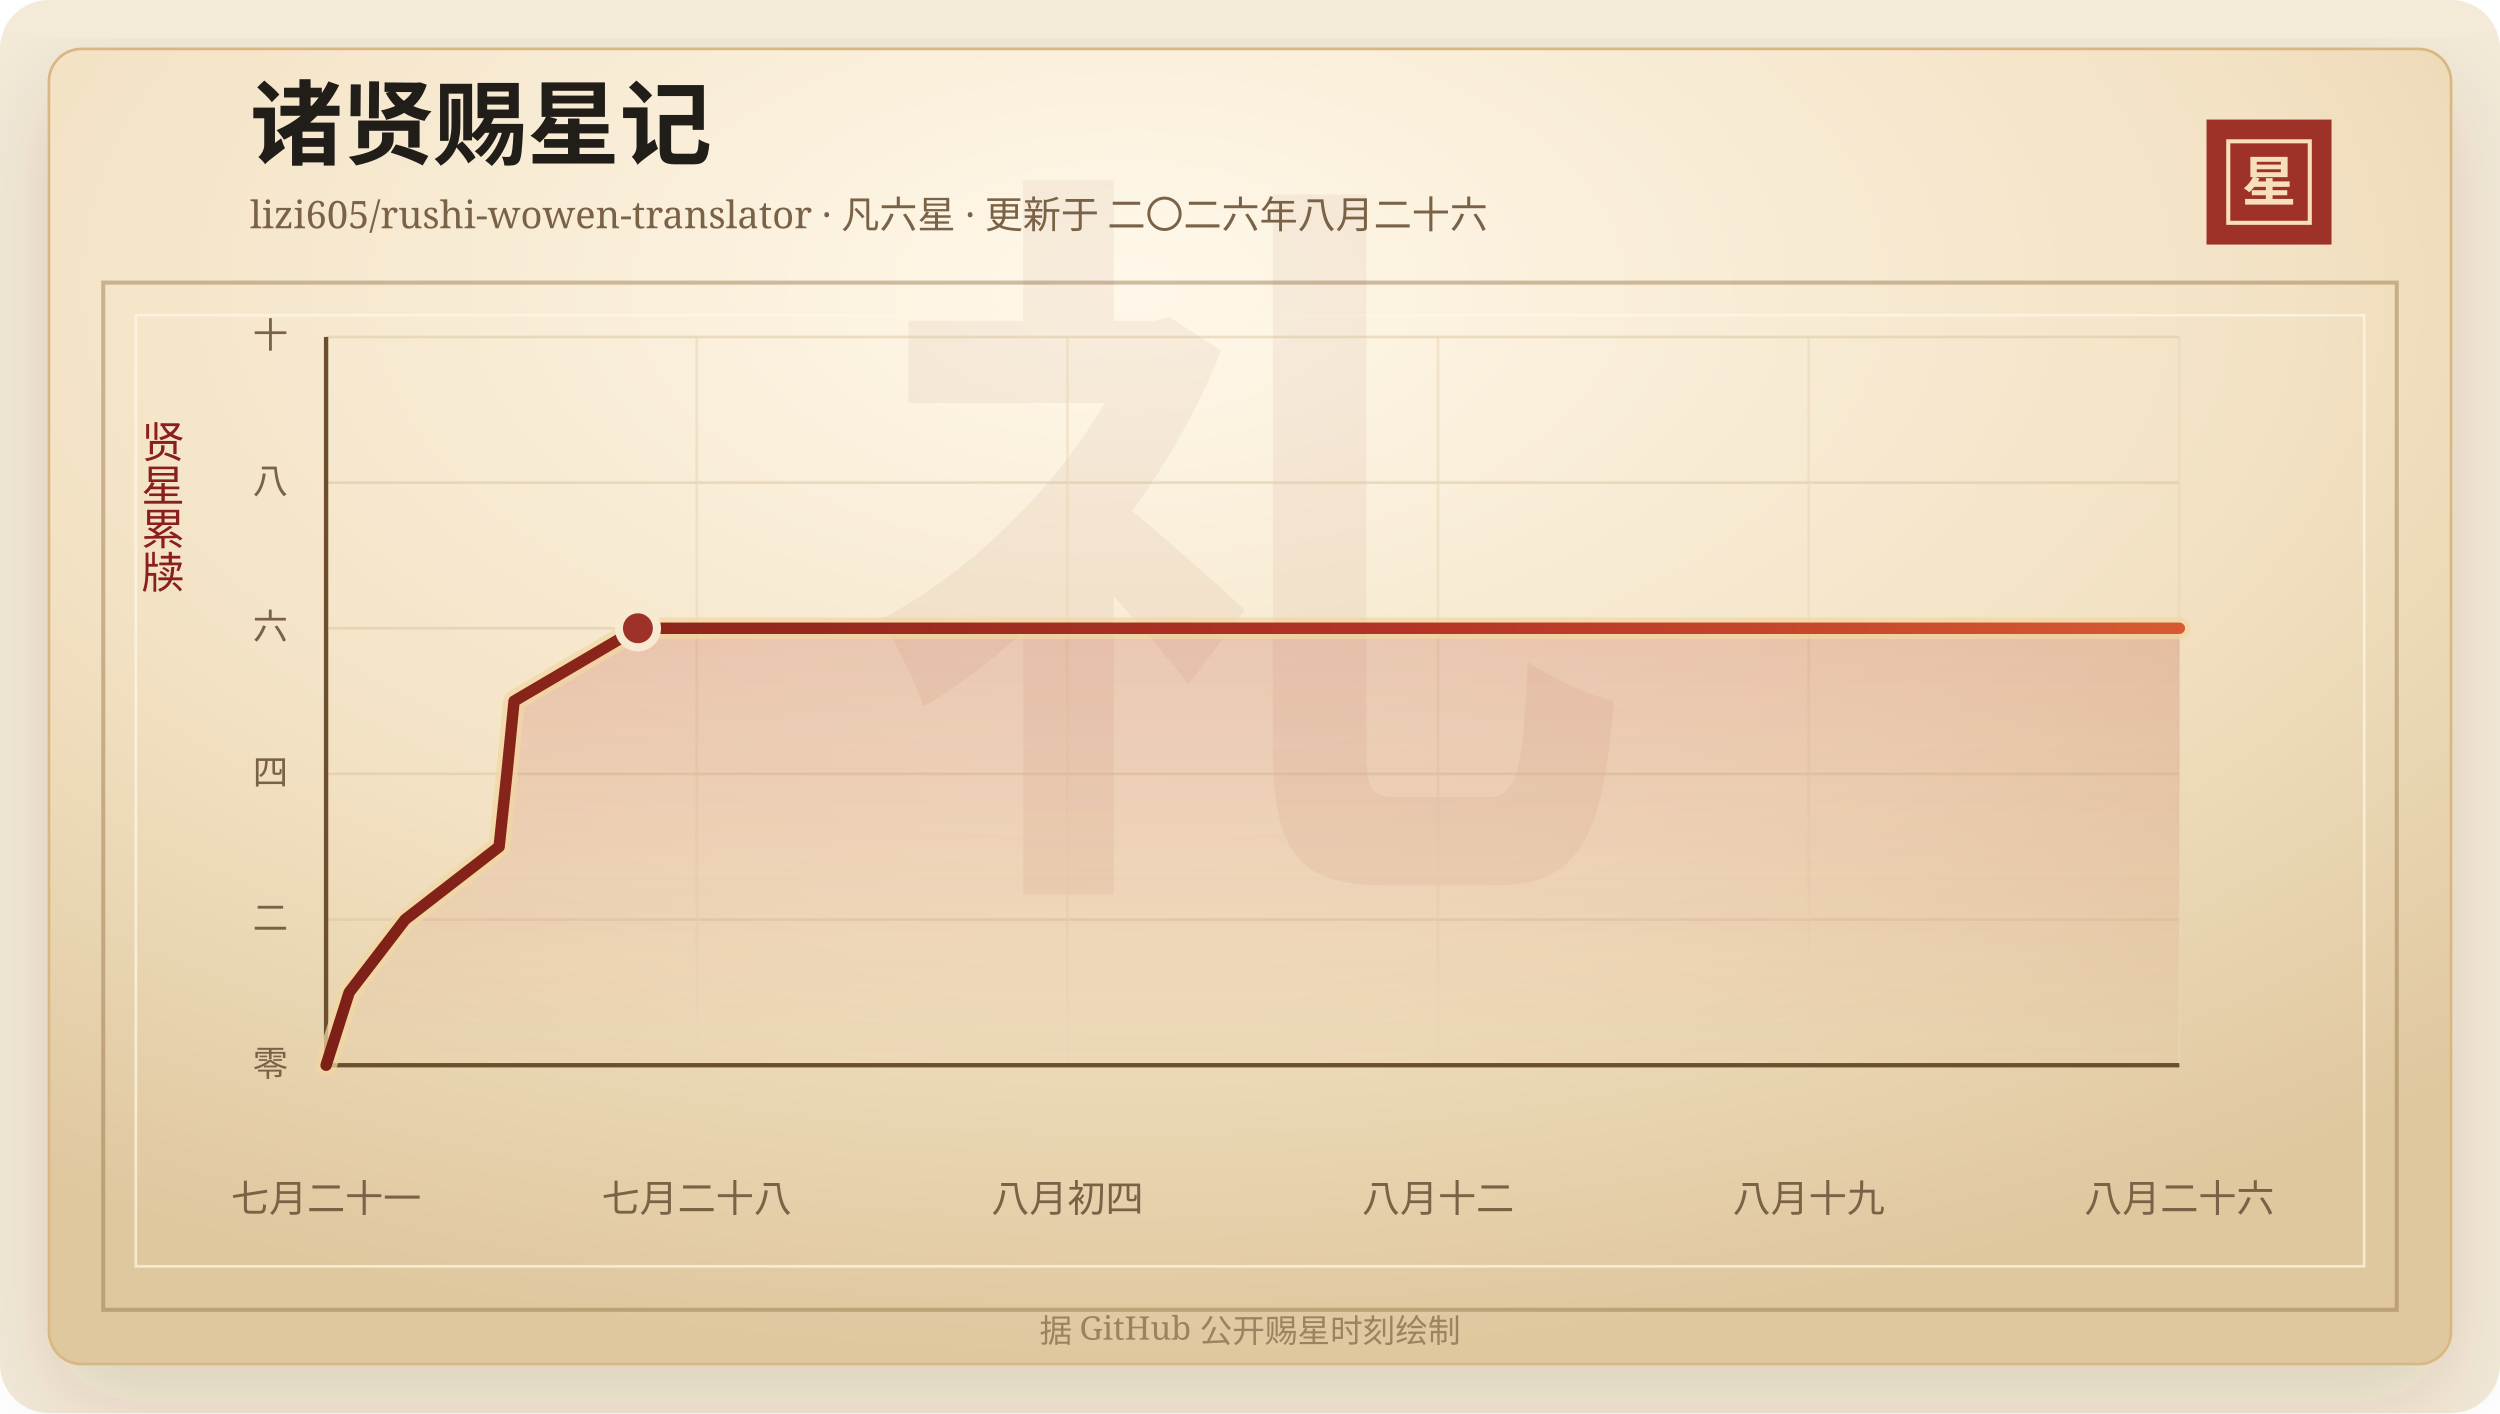
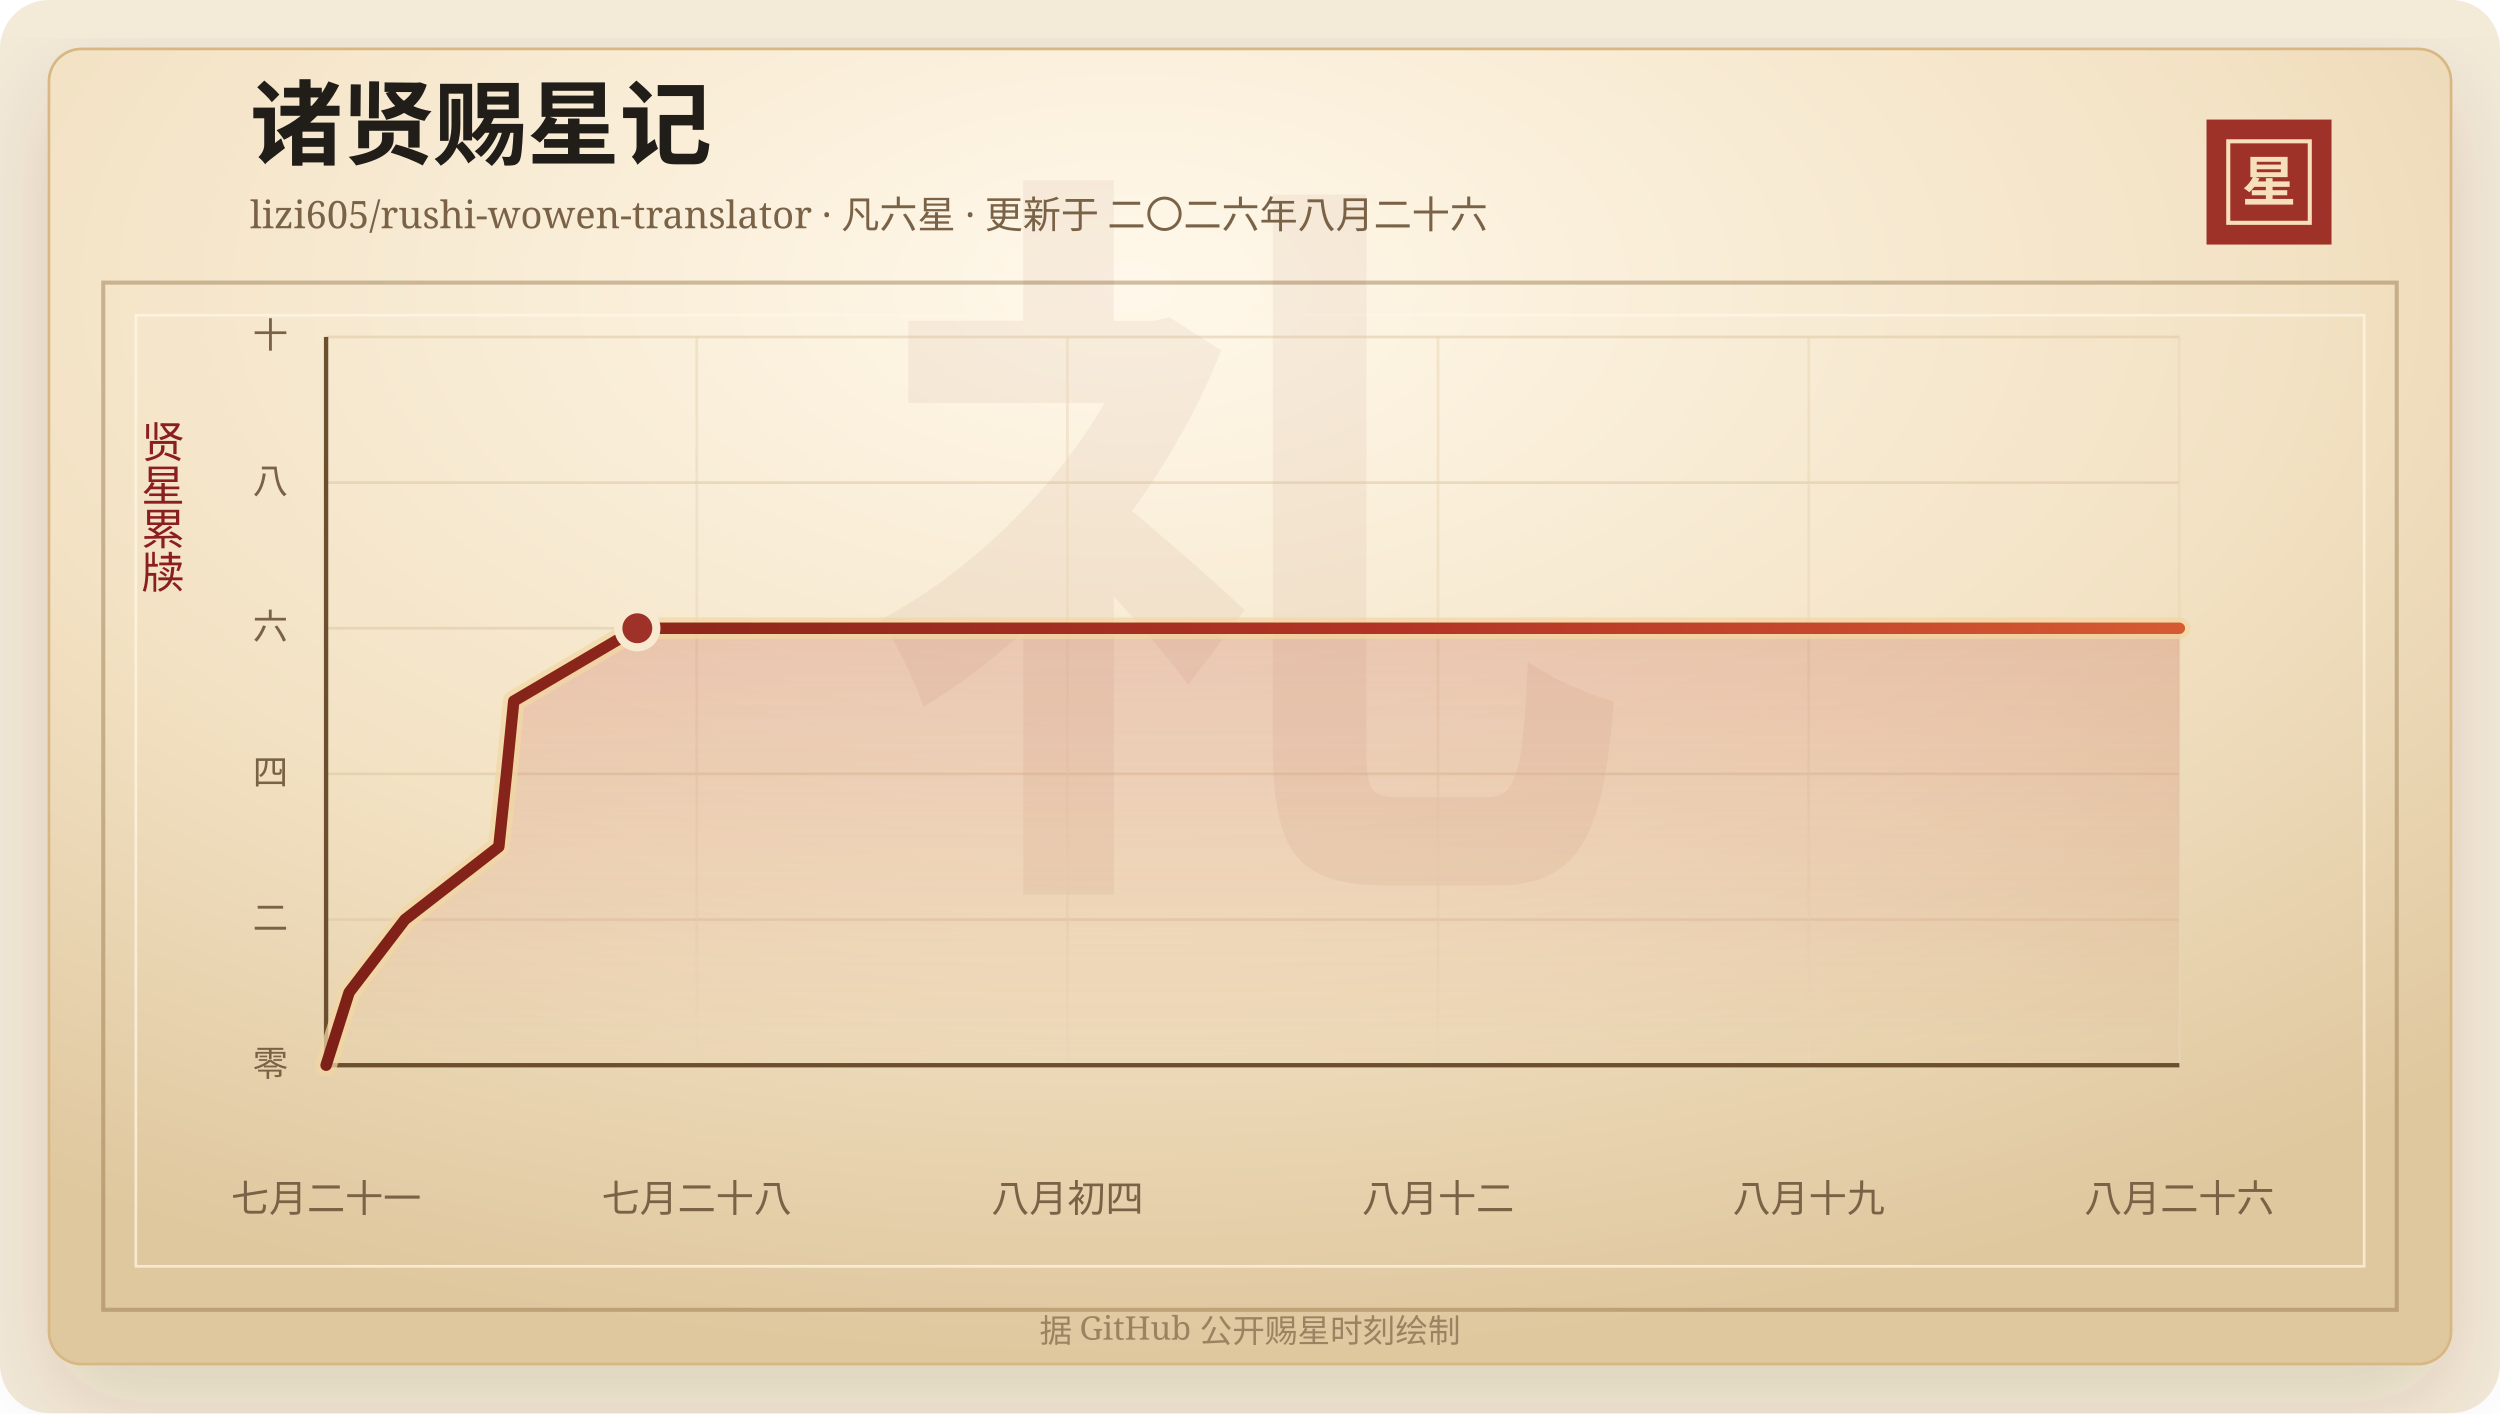
<svg xmlns="http://www.w3.org/2000/svg" width="920" height="520" viewBox="0 0 920 520" role="img" aria-labelledby="title desc">
  <defs>
    <linearGradient id="line" x1="0" x2="1" y1="0" y2="0">
      <stop offset="0%" stop-color="#7d2017" />
      <stop offset="58%" stop-color="#b33426" />
      <stop offset="100%" stop-color="#d65a32" />
    </linearGradient>
    <linearGradient id="area" x1="0" x2="0" y1="0" y2="1">
      <stop offset="0%" stop-color="#b33426" stop-opacity="0.2" />
      <stop offset="100%" stop-color="#b33426" stop-opacity="0" />
    </linearGradient>
    <radialGradient id="paper" cx="45%" cy="18%" r="82%">
      <stop offset="0%" stop-color="#fff8ea" />
      <stop offset="58%" stop-color="#f3e2c4" />
      <stop offset="100%" stop-color="#dfc79e" />
    </radialGradient>
    <filter id="shadow" x="-20%" y="-20%" width="140%" height="140%">
      <feDropShadow dx="0" dy="14" stdDeviation="18" flood-color="#3b2a20" flood-opacity="0.14" />
    </filter>
  </defs>
  <rect width="920" height="520" rx="18" fill="#f4ead8" />
  <rect x="18" y="18" width="884" height="484" rx="12" fill="url(#paper)" stroke="#d8b783" filter="url(#shadow)" />
  <rect x="38" y="104" width="844" height="378" fill="none" stroke="#8c6b3f" stroke-opacity="0.42" stroke-width="1.5" />
  <rect x="50" y="116" width="820" height="350" fill="none" stroke="#fff7e5" stroke-opacity="0.72" />
  <text x="460" y="304" text-anchor="middle" fill="#8c342a" fill-opacity="0.06" font-family="Songti SC, STSong, SimSun, serif" font-size="280" font-weight="700">礼</text>
  <text x="92" y="58" fill="#211d18" font-family="Songti SC, STSong, SimSun, serif" font-size="34" font-weight="700">诸贤赐星记</text>
  <text x="92" y="84" fill="#7a6247" font-family="Songti SC, STSong, SimSun, serif" font-size="14.0">lizi605/rushi-wowen-translator · 凡六星 · 更新于 二〇二六年八月二十六</text>
  <rect x="812" y="44" width="46" height="46" fill="#9e3228" />
  <rect x="820" y="52" width="30" height="30" fill="none" stroke="#f6dfba" stroke-width="1.5" />
  <text x="835" y="74" text-anchor="middle" fill="#f6dfba" font-family="Songti SC, STSong, SimSun, serif" font-size="20" font-weight="700">星</text>
  <text x="60" y="166" text-anchor="middle" fill="#8b1e1e" font-family="Songti SC, STSong, SimSun, serif" font-size="16" writing-mode="vertical-rl">贤星累牍</text>
  <line x1="120" y1="392.00" x2="802" y2="392.00" stroke="#d9c29e" stroke-opacity="0.48" />
  <text x="106" y="396.00" text-anchor="end" fill="#7a6247" font-family="Songti SC, STSong, SimSun, serif" font-size="13">零</text>
  <line x1="120" y1="338.40" x2="802" y2="338.40" stroke="#d9c29e" stroke-opacity="0.48" />
  <text x="106" y="342.40" text-anchor="end" fill="#7a6247" font-family="Songti SC, STSong, SimSun, serif" font-size="13">二</text>
  <line x1="120" y1="284.80" x2="802" y2="284.80" stroke="#d9c29e" stroke-opacity="0.48" />
  <text x="106" y="288.80" text-anchor="end" fill="#7a6247" font-family="Songti SC, STSong, SimSun, serif" font-size="13">四</text>
  <line x1="120" y1="231.20" x2="802" y2="231.20" stroke="#d9c29e" stroke-opacity="0.48" />
  <text x="106" y="235.20" text-anchor="end" fill="#7a6247" font-family="Songti SC, STSong, SimSun, serif" font-size="13">六</text>
  <line x1="120" y1="177.60" x2="802" y2="177.60" stroke="#d9c29e" stroke-opacity="0.48" />
  <text x="106" y="181.60" text-anchor="end" fill="#7a6247" font-family="Songti SC, STSong, SimSun, serif" font-size="13">八</text>
  <line x1="120" y1="124.00" x2="802" y2="124.00" stroke="#d9c29e" stroke-opacity="0.48" />
  <text x="106" y="128.00" text-anchor="end" fill="#7a6247" font-family="Songti SC, STSong, SimSun, serif" font-size="13">十</text>
  <line x1="120.00" y1="124" x2="120.00" y2="392" stroke="#ead6b7" stroke-opacity="0.54" />
  <text x="120.00" y="446" text-anchor="middle" fill="#7a6247" font-family="Songti SC, STSong, SimSun, serif" font-size="14">七月二十一</text>
  <line x1="256.40" y1="124" x2="256.40" y2="392" stroke="#ead6b7" stroke-opacity="0.54" />
  <text x="256.40" y="446" text-anchor="middle" fill="#7a6247" font-family="Songti SC, STSong, SimSun, serif" font-size="14">七月二十八</text>
  <line x1="392.80" y1="124" x2="392.80" y2="392" stroke="#ead6b7" stroke-opacity="0.54" />
  <text x="392.80" y="446" text-anchor="middle" fill="#7a6247" font-family="Songti SC, STSong, SimSun, serif" font-size="14">八月初四</text>
  <line x1="529.20" y1="124" x2="529.20" y2="392" stroke="#ead6b7" stroke-opacity="0.54" />
  <text x="529.20" y="446" text-anchor="middle" fill="#7a6247" font-family="Songti SC, STSong, SimSun, serif" font-size="14">八月十二</text>
  <line x1="665.60" y1="124" x2="665.60" y2="392" stroke="#ead6b7" stroke-opacity="0.54" />
  <text x="665.60" y="446" text-anchor="middle" fill="#7a6247" font-family="Songti SC, STSong, SimSun, serif" font-size="14">八月十九</text>
  <line x1="802.00" y1="124" x2="802.00" y2="392" stroke="#ead6b7" stroke-opacity="0.54" />
  <text x="802.00" y="446" text-anchor="middle" fill="#7a6247" font-family="Songti SC, STSong, SimSun, serif" font-size="14">八月二十六</text>
  <line x1="120" y1="392" x2="802" y2="392" stroke="#6c4f2e" stroke-width="1.6" />
  <line x1="120" y1="124" x2="120" y2="392" stroke="#6c4f2e" stroke-width="1.6" />
-   <polygon points="120.00,392.00 120.00,392.00 128.50,365.20 149.08,338.40 183.67,311.60 186.52,284.80 189.18,258.00 234.75,231.20 802.00,231.20 802.00,392.00" fill="url(#area)" />
-   <polyline points="120.00,392.00 128.50,365.20 149.08,338.40 183.67,311.60 186.52,284.80 189.18,258.00 234.75,231.20 802.00,231.20" fill="none" stroke="#f3d7a2" stroke-width="8" stroke-linecap="round" stroke-linejoin="round" opacity="0.72" />
-   <polyline points="120.00,392.00 128.50,365.20 149.08,338.40 183.67,311.60 186.52,284.80 189.18,258.00 234.75,231.20 802.00,231.20" fill="none" stroke="url(#line)" stroke-width="4.2" stroke-linecap="round" stroke-linejoin="round" />
-   <circle cx="234.75" cy="231.20" r="7" fill="#9e3228" stroke="#f7ead1" stroke-width="3" />
+   <polygon points="120.00,392.00 120.00,392.00 128.48,365.20 149.02,338.40 183.56,311.60 186.39,284.80 189.06,258.00 234.54,231.20 802.00,231.20 802.00,392.00" fill="url(#area)" />
+   <polyline points="120.00,392.00 128.48,365.20 149.02,338.40 183.56,311.60 186.39,284.80 189.06,258.00 234.54,231.20 802.00,231.20" fill="none" stroke="#f3d7a2" stroke-width="8" stroke-linecap="round" stroke-linejoin="round" opacity="0.72" />
+   <polyline points="120.00,392.00 128.48,365.20 149.02,338.40 183.56,311.60 186.39,284.80 189.06,258.00 234.54,231.20 802.00,231.20" fill="none" stroke="url(#line)" stroke-width="4.2" stroke-linecap="round" stroke-linejoin="round" />
+   <circle cx="234.54" cy="231.20" r="7" fill="#9e3228" stroke="#f7ead1" stroke-width="3" />
  <text x="460" y="494" text-anchor="middle" fill="#9b8361" font-family="Songti SC, STSong, SimSun, serif" font-size="12">据 GitHub 公开赐星时刻绘制</text>
</svg>
